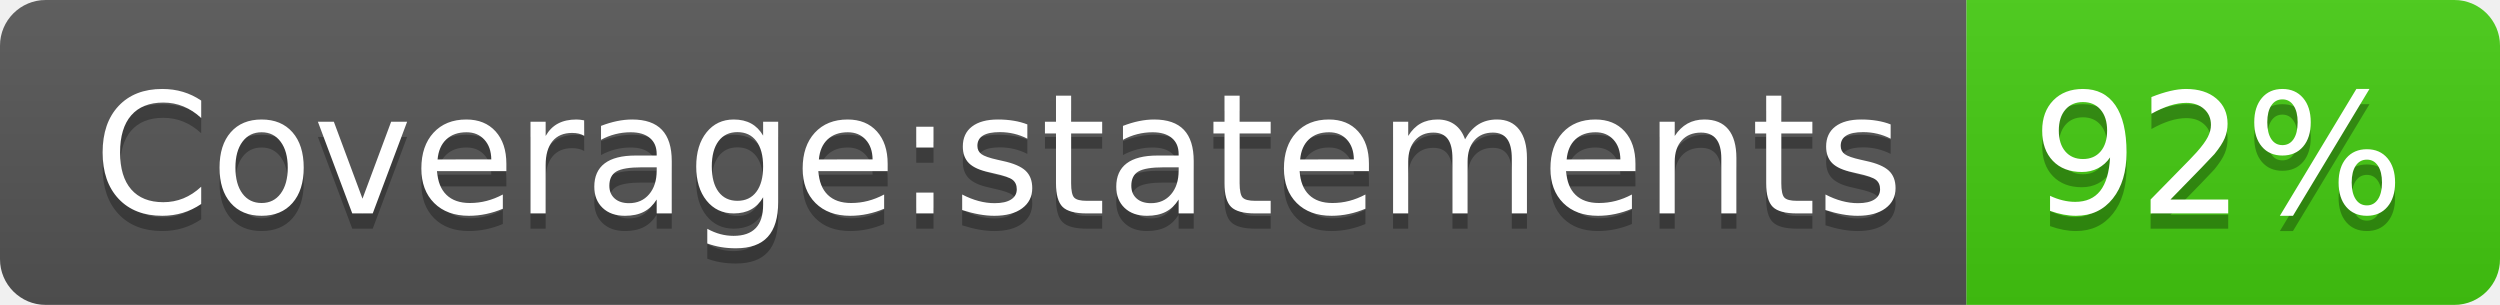
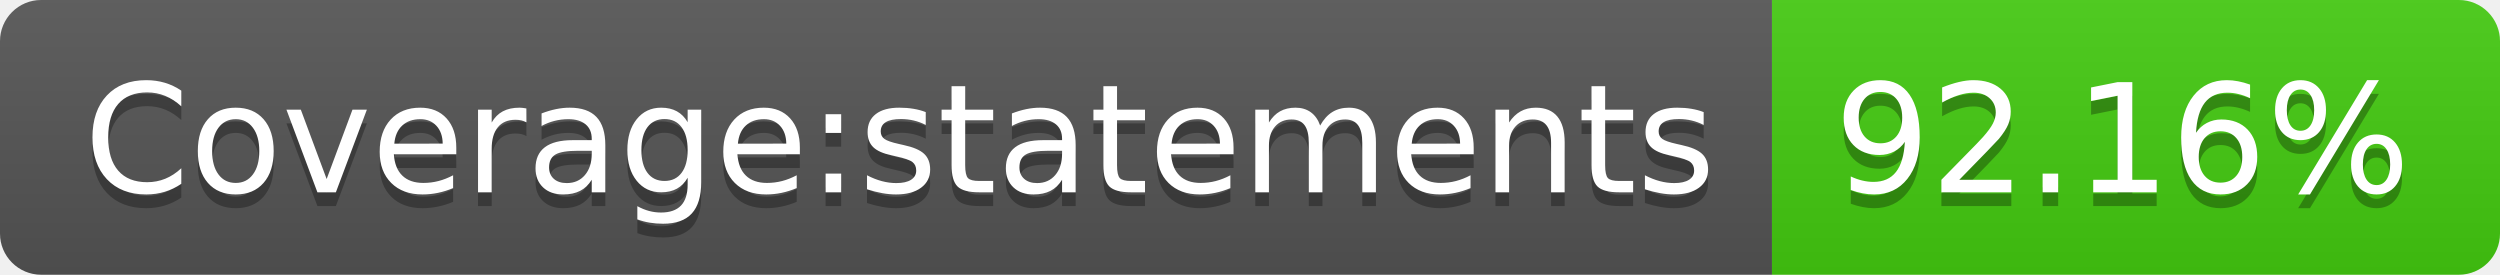
- <svg xmlns="http://www.w3.org/2000/svg" width="164" height="20" role="img" aria-label="Coverage:statements: 92%">
+ <svg xmlns="http://www.w3.org/2000/svg" width="182" height="20" role="img" aria-label="Coverage:statements: 92.16%">
  <linearGradient id="s" x2="0" y2="100%">
    <stop offset="0" stop-color="#bbb" stop-opacity=".1" />
    <stop offset="1" stop-opacity=".1" />
  </linearGradient>
  <clipPath id="r">
-     <rect width="164" height="20" rx="3" fill="#fff" />
+     <rect width="182" height="20" rx="3" fill="#fff" />
  </clipPath>
  <g clip-path="url(#r)">
    <rect width="129" height="20" fill="#555" />
-     <rect x="129" width="35" height="20" fill="#4c1" />
-     <rect width="164" height="20" fill="url(#s)" />
+     <rect x="129" width="53" height="20" fill="#4c1" />
+     <rect width="182" height="20" fill="url(#s)" />
  </g>
  <g fill="#fff" text-anchor="middle" font-family="Verdana,Geneva,DejaVu Sans,sans-serif" text-rendering="geometricPrecision" font-size="110">
    <text aria-hidden="true" x="655" y="150" fill="#010101" fill-opacity=".3" transform="scale(.1)" textLength="1190">Coverage:statements</text>
    <text x="655" y="140" transform="scale(.1)" fill="#fff" textLength="1190">Coverage:statements</text>
-     <text aria-hidden="true" x="1455" y="150" fill="#010101" fill-opacity=".3" transform="scale(.1)" textLength="250">92%</text>
-     <text x="1455" y="140" transform="scale(.1)" fill="#fff" textLength="250">92%</text>
+     <text aria-hidden="true" x="1545" y="150" fill="#010101" fill-opacity=".3" transform="scale(.1)" textLength="430">92.16%</text>
+     <text x="1545" y="140" transform="scale(.1)" fill="#fff" textLength="430">92.16%</text>
  </g>
</svg>
